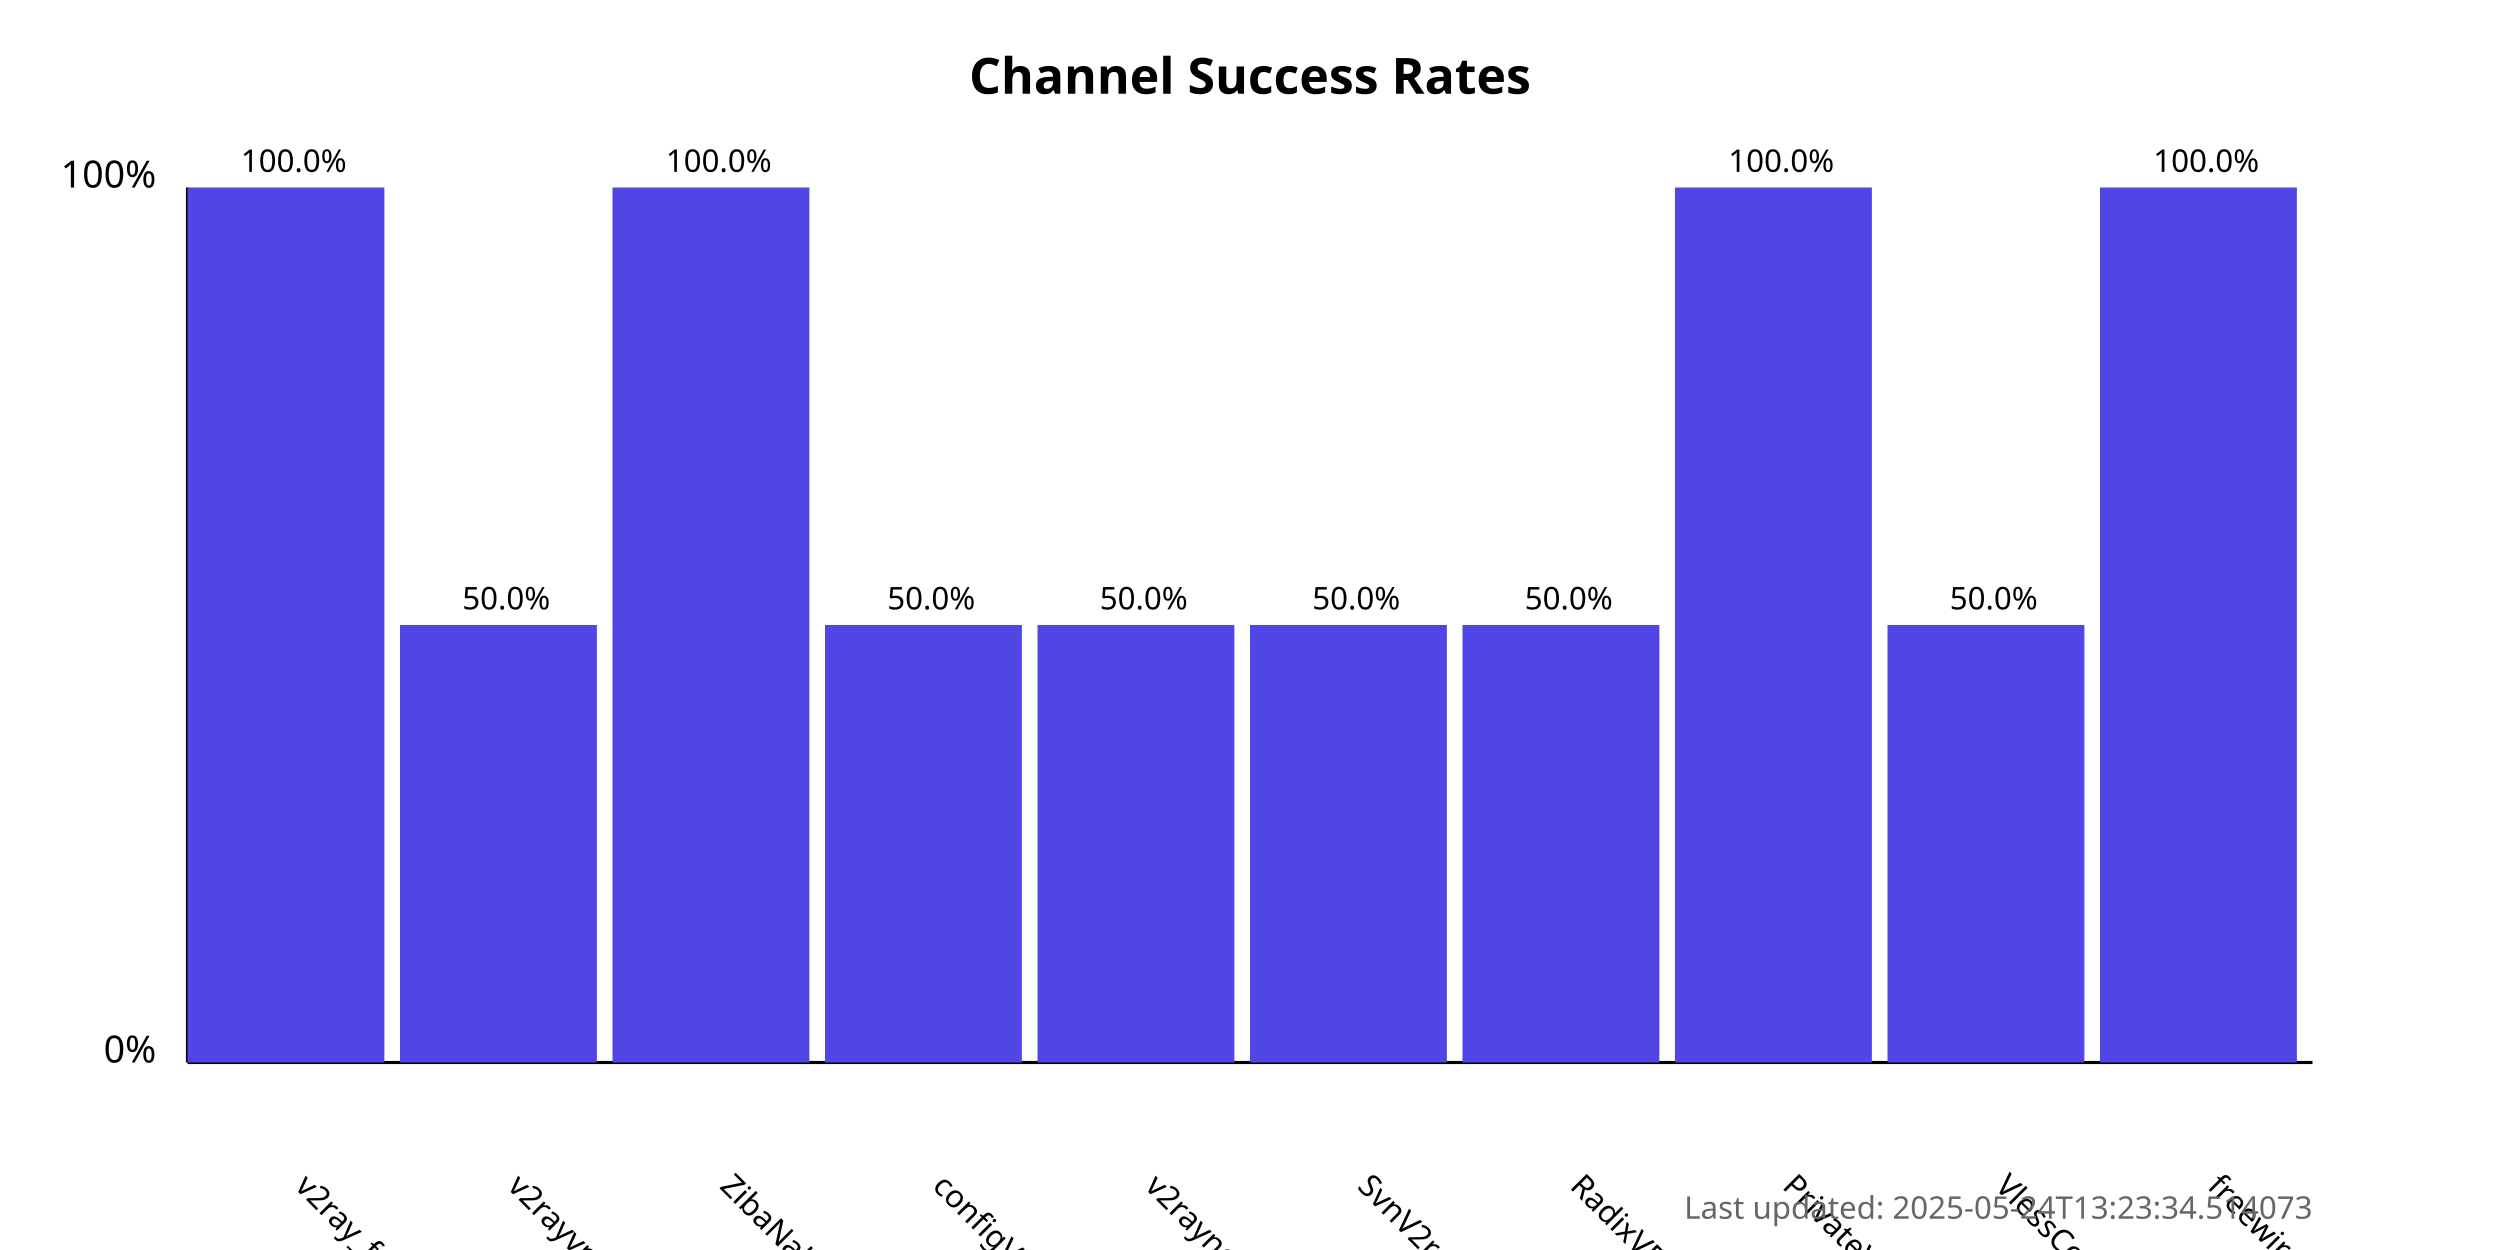
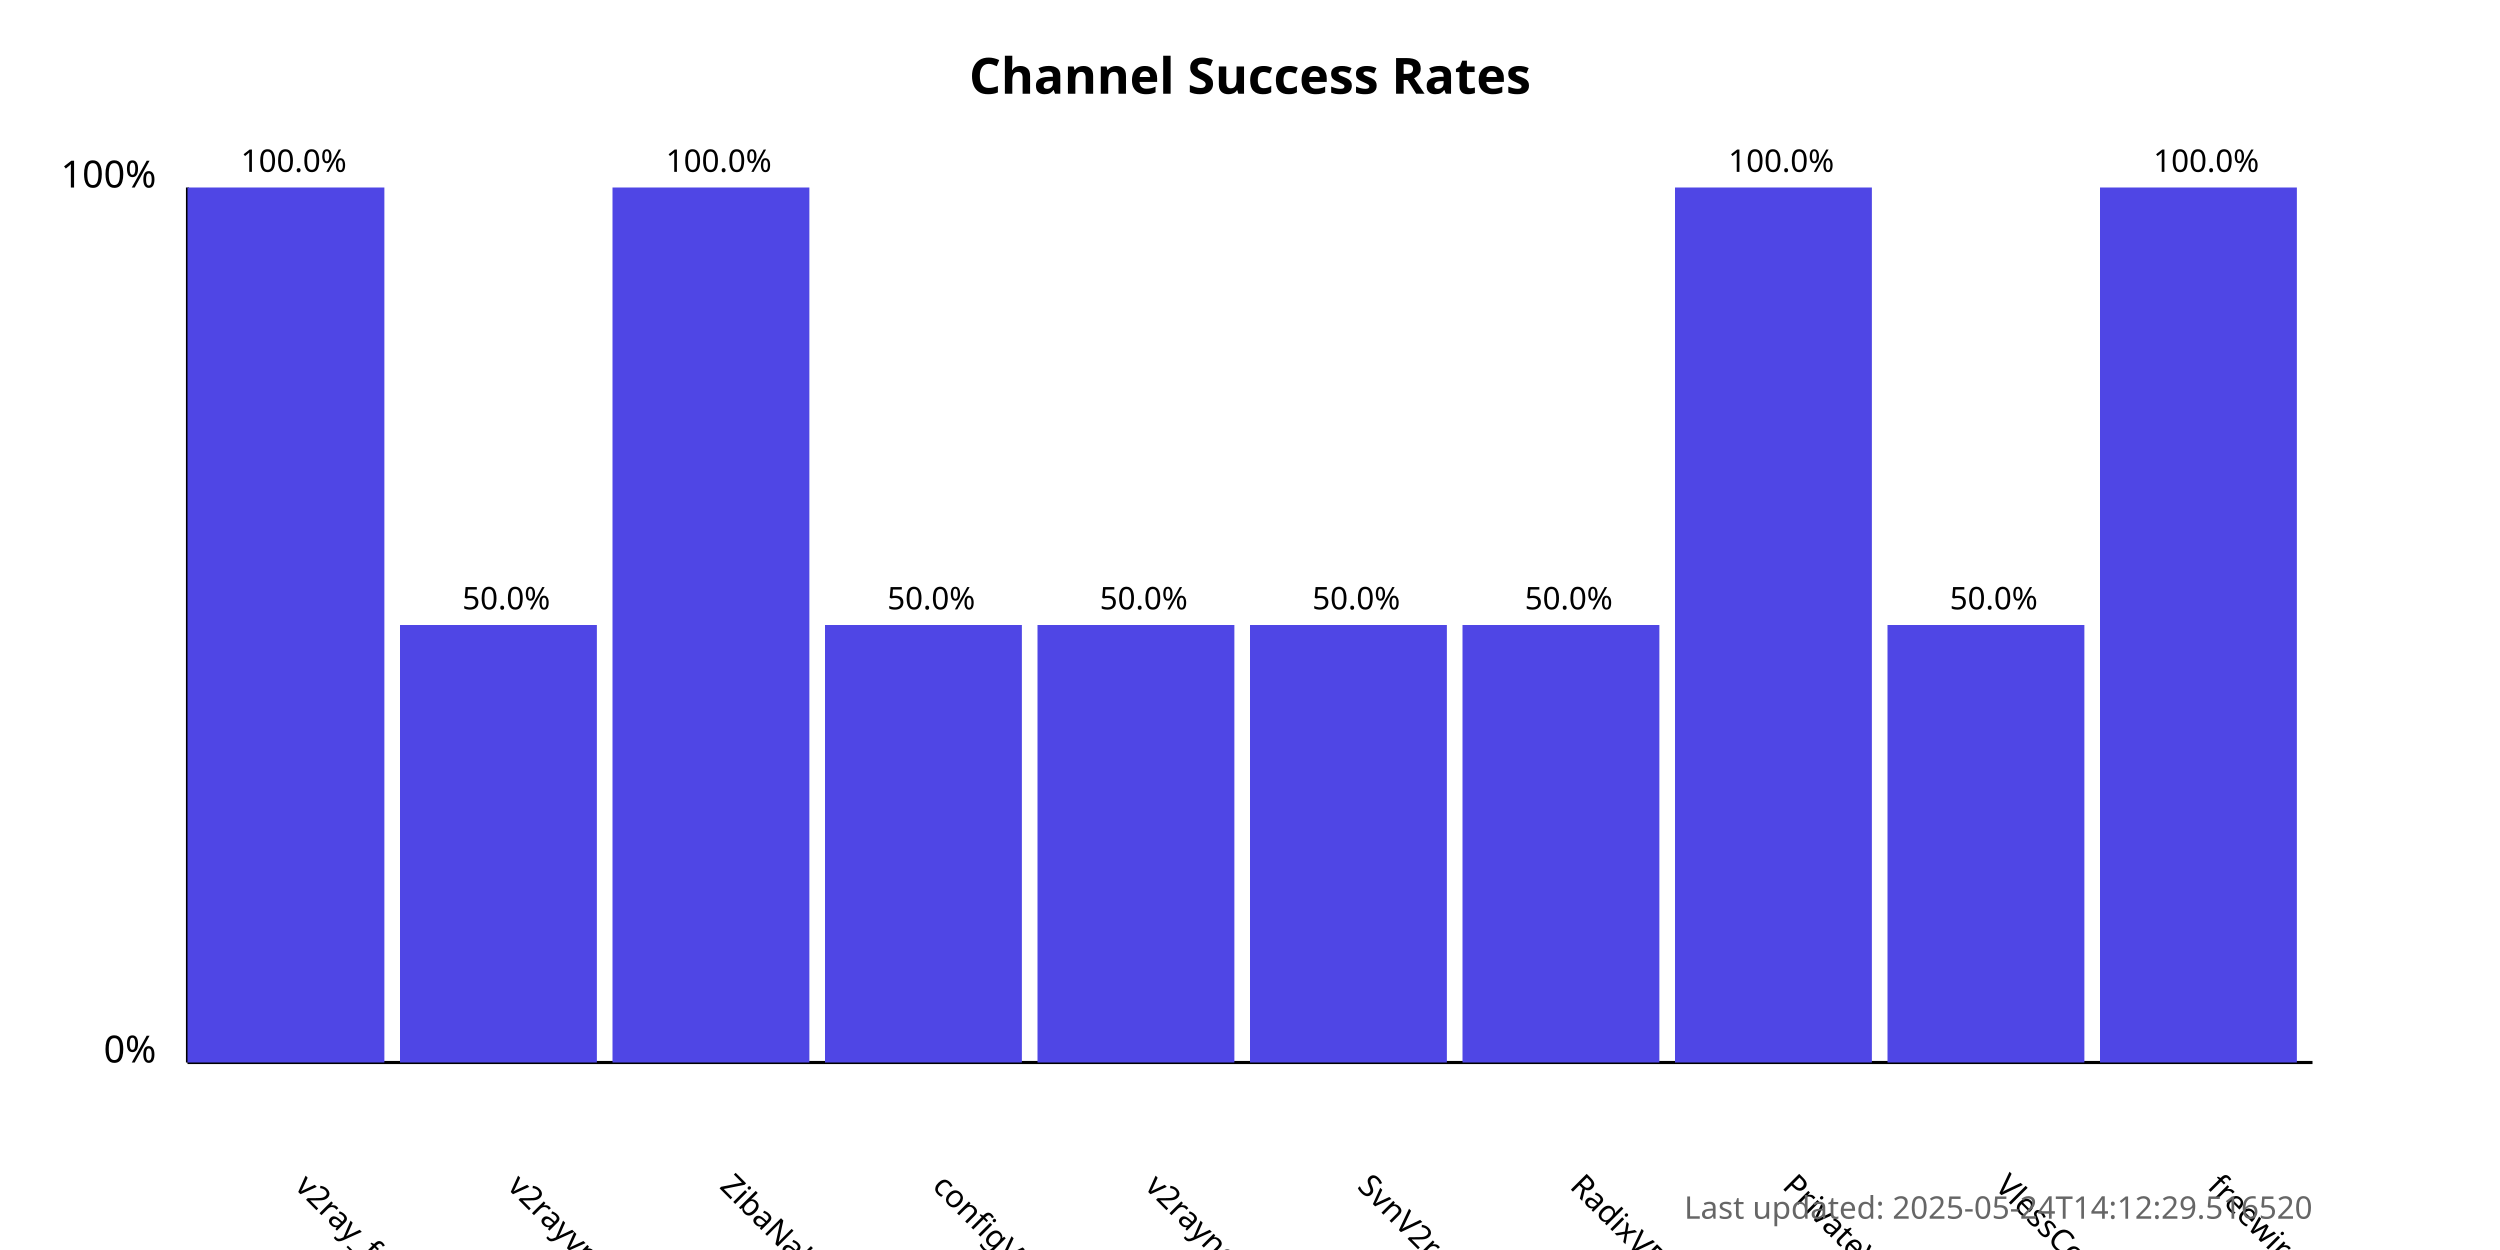
<svg xmlns="http://www.w3.org/2000/svg" width="800" height="400">
  <style>
            .chart-title { font: bold 16px sans-serif; }
            .axis-label { font: 12px sans-serif; }
            .tick-label { font: 10px sans-serif; }
            .bar { fill: #4f46e5; }
            .bar:hover { fill: #6366f1; }
            .timestamp { font: 10px sans-serif; fill: #666; }
        </style>
  <text x="400.0" y="30" text-anchor="middle" class="chart-title">
            Channel Success Rates
        </text>
  <line x1="60" y1="340" x2="60" y2="60" stroke="black" stroke-width="1" />
  <line x1="60" y1="340" x2="740" y2="340" stroke="black" stroke-width="1" />
  <text x="50" y="340" text-anchor="end" class="axis-label">0%</text>
  <text x="50" y="60" text-anchor="end" class="axis-label">100%</text>
  <g>
    <rect x="60" y="60.0" width="63.0" height="280.0" class="bar" />
    <text x="94.0" y="380" transform="rotate(45, 94.0, 380)" text-anchor="start" class="tick-label">
                v2ray_free_conf
            </text>
    <text x="94.0" y="55.0" text-anchor="middle" class="tick-label">
                100.0%
            </text>
  </g>
  <g>
    <rect x="128.0" y="200.0" width="63.0" height="140.0" class="bar" />
    <text x="162.0" y="380" transform="rotate(45, 162.0, 380)" text-anchor="start" class="tick-label">
                v2rayvpno
            </text>
    <text x="162.0" y="195.0" text-anchor="middle" class="tick-label">
                50.0%
            </text>
  </g>
  <g>
    <rect x="196.0" y="60.0" width="63.0" height="280.0" class="bar" />
    <text x="230.0" y="380" transform="rotate(45, 230.0, 380)" text-anchor="start" class="tick-label">
                ZibaNabz
            </text>
    <text x="230.0" y="55.0" text-anchor="middle" class="tick-label">
                100.0%
            </text>
  </g>
  <g>
    <rect x="264.0" y="200.0" width="63.0" height="140.0" class="bar" />
    <text x="298.0" y="380" transform="rotate(45, 298.0, 380)" text-anchor="start" class="tick-label">
                configV2rayForFree
            </text>
    <text x="298.0" y="195.0" text-anchor="middle" class="tick-label">
                50.0%
            </text>
  </g>
  <g>
    <rect x="332.0" y="200.0" width="63.0" height="140.0" class="bar" />
    <text x="366.0" y="380" transform="rotate(45, 366.0, 380)" text-anchor="start" class="tick-label">
                v2rayngvpn
            </text>
    <text x="366.0" y="195.0" text-anchor="middle" class="tick-label">
                50.0%
            </text>
  </g>
  <g>
    <rect x="400.0" y="200.0" width="63.0" height="140.0" class="bar" />
    <text x="434.0" y="380" transform="rotate(45, 434.0, 380)" text-anchor="start" class="tick-label">
                SvnV2ray
            </text>
    <text x="434.0" y="195.0" text-anchor="middle" class="tick-label">
                50.0%
            </text>
  </g>
  <g>
    <rect x="468.0" y="200.0" width="63.0" height="140.0" class="bar" />
    <text x="502.0" y="380" transform="rotate(45, 502.0, 380)" text-anchor="start" class="tick-label">
                RadixVPN
            </text>
    <text x="502.0" y="195.0" text-anchor="middle" class="tick-label">
                50.0%
            </text>
  </g>
  <g>
    <rect x="536.0" y="60.0" width="63.0" height="280.0" class="bar" />
    <text x="570.0" y="380" transform="rotate(45, 570.0, 380)" text-anchor="start" class="tick-label">
                PrivateVPNs
            </text>
    <text x="570.0" y="55.0" text-anchor="middle" class="tick-label">
                100.0%
            </text>
  </g>
  <g>
    <rect x="604.0" y="200.0" width="63.0" height="140.0" class="bar" />
    <text x="638.0" y="380" transform="rotate(45, 638.0, 380)" text-anchor="start" class="tick-label">
                VlessConfig
            </text>
    <text x="638.0" y="195.0" text-anchor="middle" class="tick-label">
                50.0%
            </text>
  </g>
  <g>
    <rect x="672.0" y="60.0" width="63.0" height="280.0" class="bar" />
    <text x="706.0" y="380" transform="rotate(45, 706.0, 380)" text-anchor="start" class="tick-label">
                freewireguard
            </text>
    <text x="706.0" y="55.0" text-anchor="middle" class="tick-label">
                100.0%
            </text>
  </g>
  <text x="740" y="390" text-anchor="end" class="timestamp">
-             Last updated: 2025-05-24T13:23:34.514073
+             Last updated: 2025-05-24T14:12:29.516520
        </text>
</svg>
